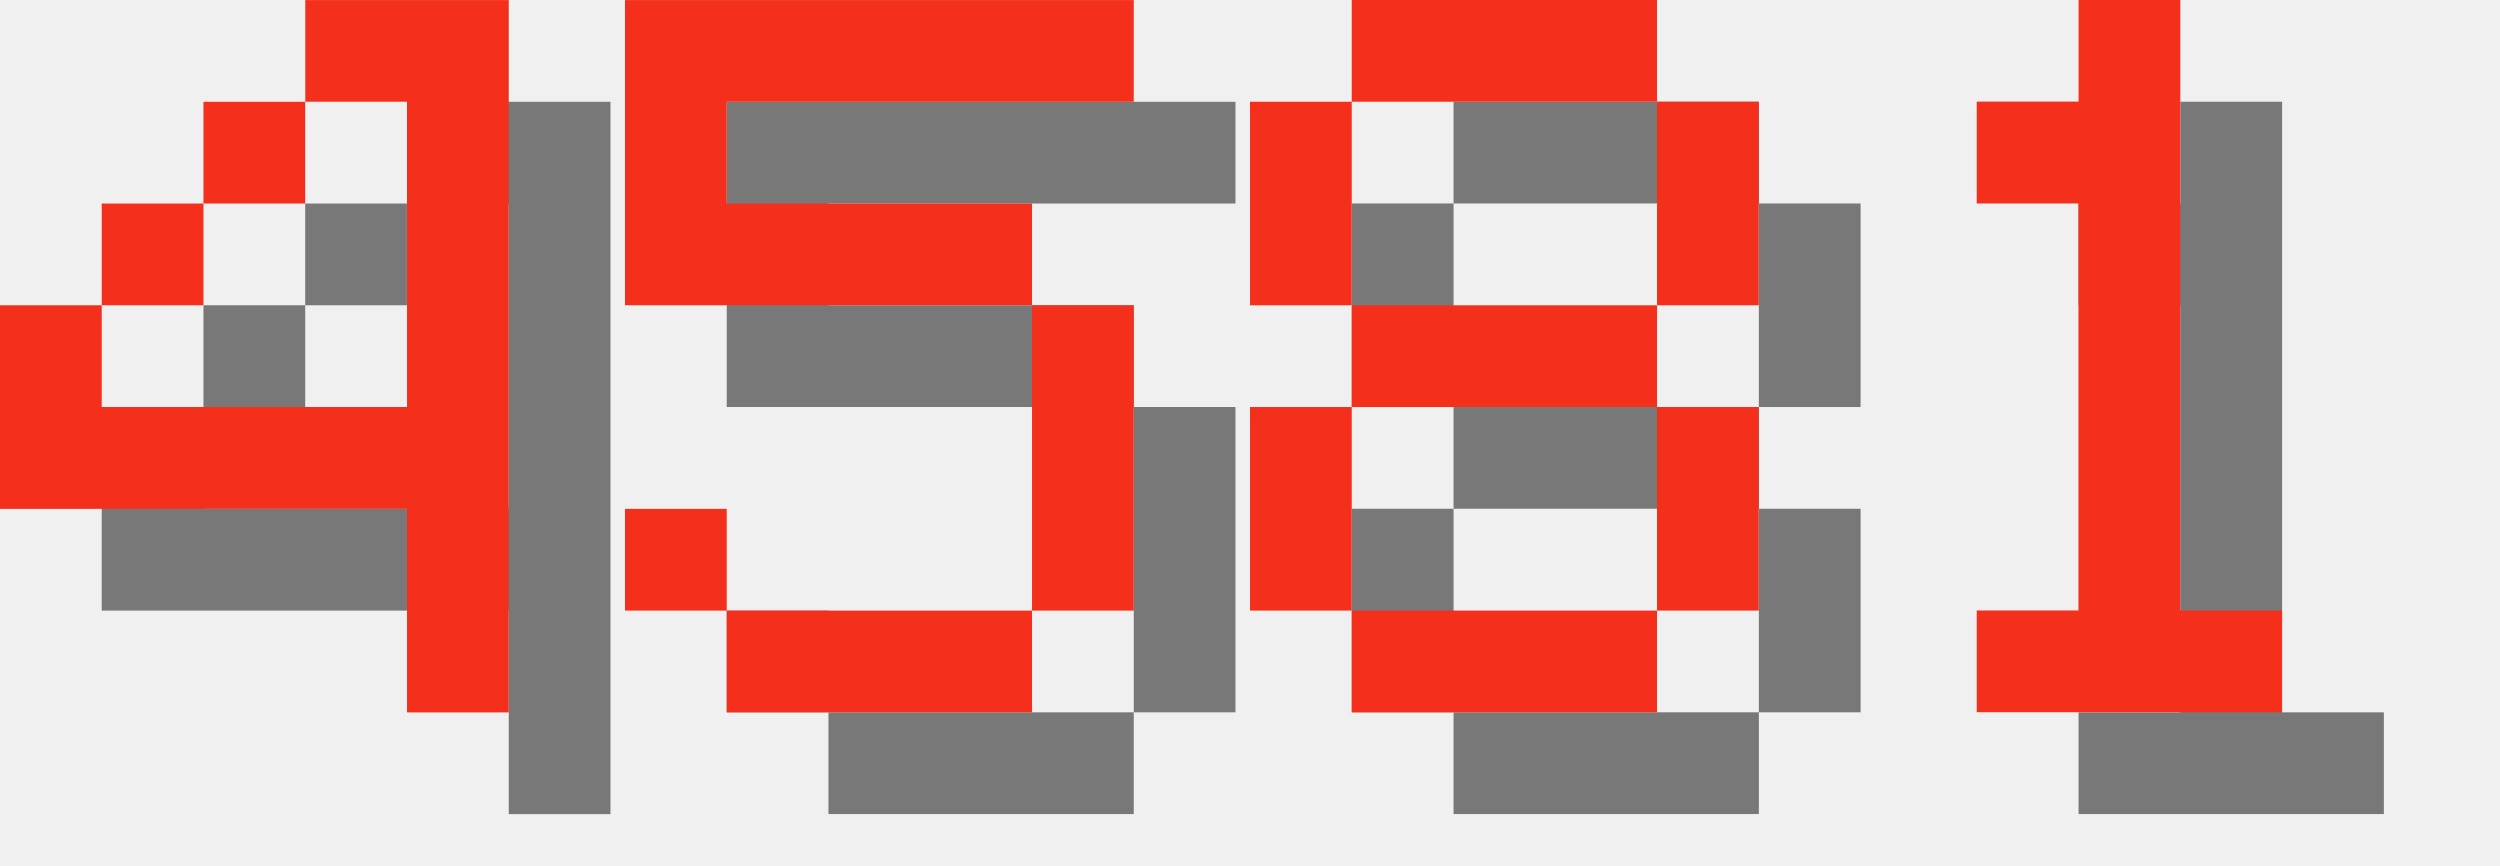
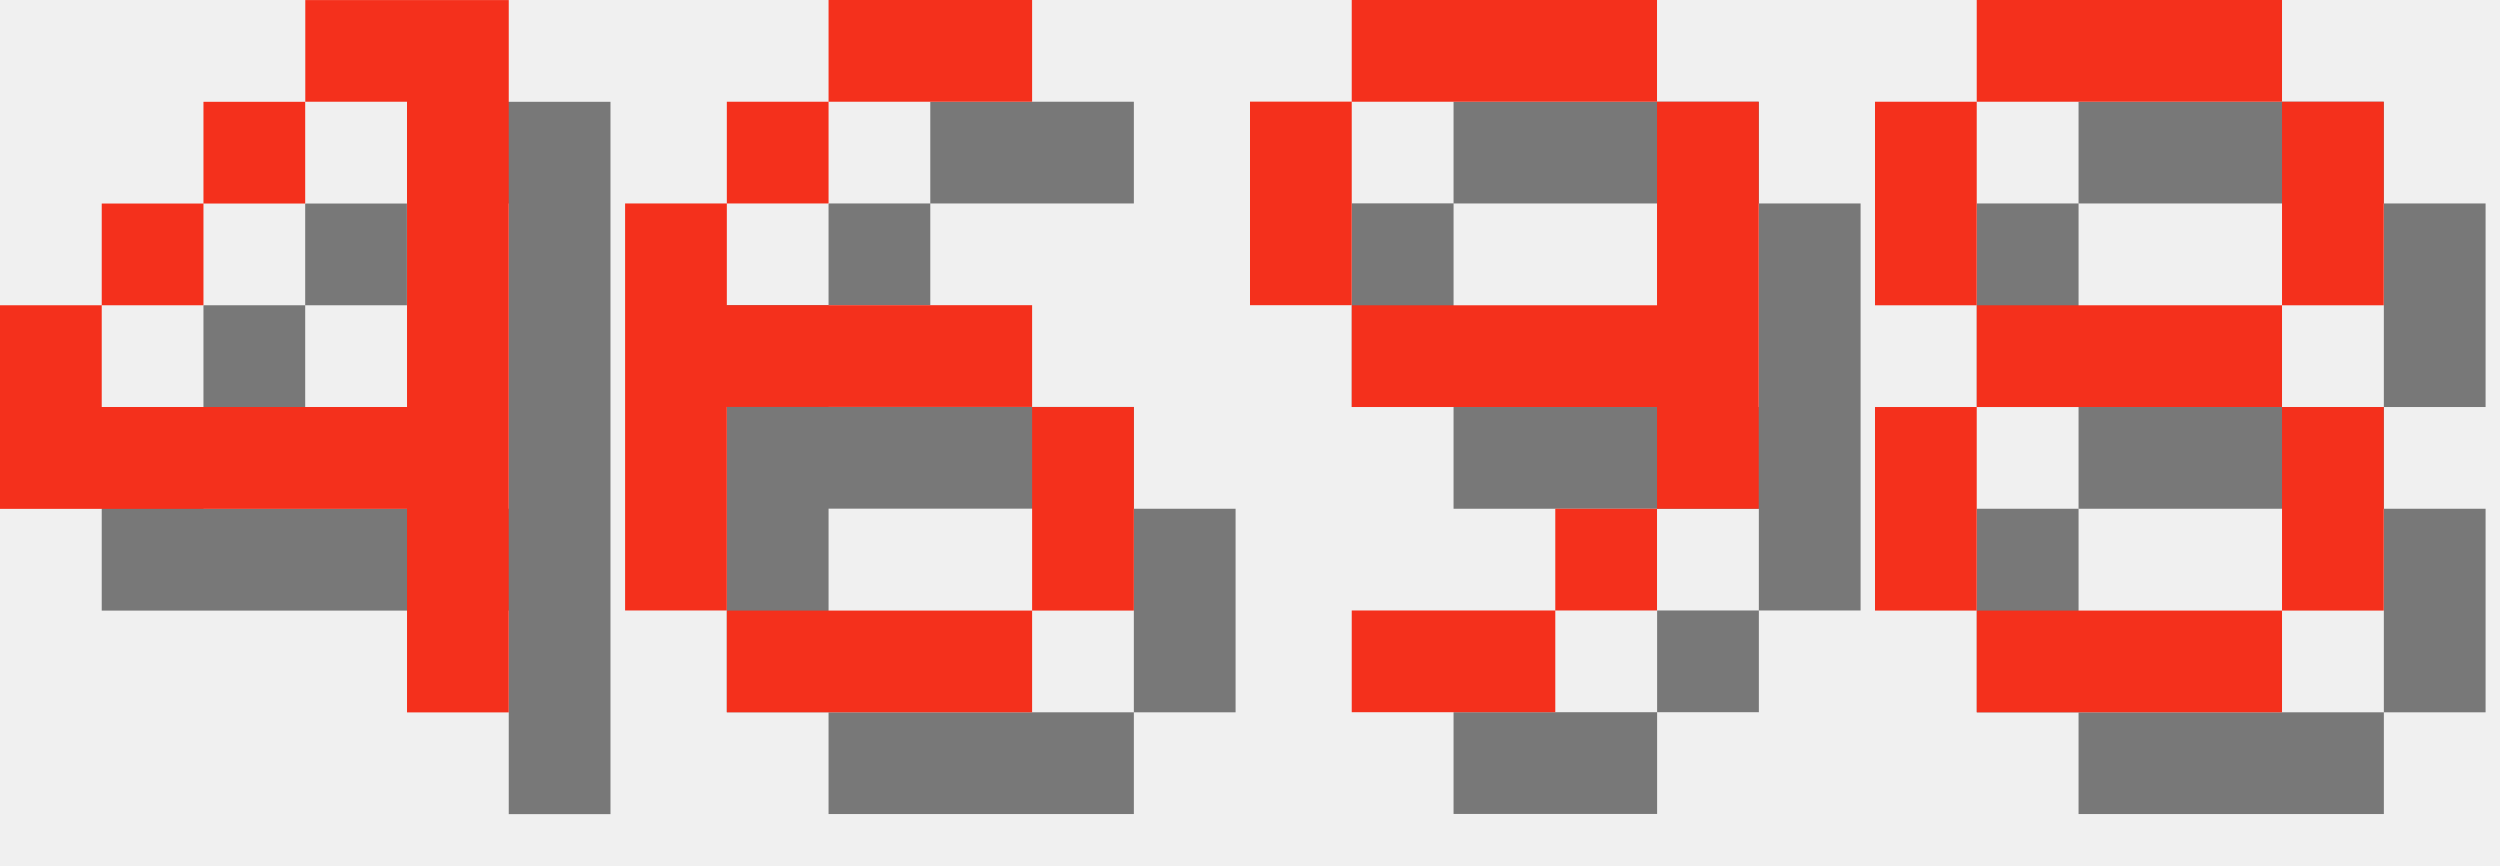
<svg xmlns="http://www.w3.org/2000/svg" version="1.1" width="104.0" height="36">
  <style>
        .text-foreground {
            fill: #F4301C;
        }
        .text-shadow {
            fill: #000000;
            fill-opacity: 0.5;
        }
    </style>
  <g class="digit" id="digit_4" transform="translate(0.0, 0), scale(4)">
    <path id="digit_4_shadow" class="text-shadow" d="m4.233 1.058v1.058h1.058v3.175h-3.175v-1.058h-1.058v2.117h4.233v2.117h1.058v-7.408h-2.117zm-2.117 3.175h1.058v-1.058h-1.058v1.058zm1.058-1.058h1.058v-1.058h-1.058v1.058z" fill-opacity=".5" style="paint-order:stroke fill markers" />
    <path id="digit_4_fg" class="text-foreground" d="m3.175 0v1.058h1.058v3.175h-3.175v-1.058h-1.058v2.117h4.233v2.117h1.058v-7.408h-2.117zm-2.117 3.175h1.058v-1.058h-1.058v1.058zm1.058-1.058h1.058v-1.058h-1.058v1.058z" fill="#fff" style="paint-order:stroke fill markers" />
  </g>
-   <g class="digit" id="digit_5" transform="translate(26.0, 0), scale(4)">
-     <path id="digit_5_shadow" class="text-shadow" d="m1.058 1.058v3.175h4.233v3.175h-3.175v-1.058h-1.058v1.058h1.058v1.058h3.175v-1.058h1.058v-3.175h-1.058v-1.058h-3.175v-1.058h4.233v-1.058h-5.292z" fill-opacity=".5" style="paint-order:stroke fill markers" />
-     <path id="digit_5_fg" class="text-foreground" d="m0 0v3.175h4.233v3.175h-3.175v-1.058h-1.058v1.058h1.058v1.058h3.175v-1.058h1.058v-3.175h-1.058v-1.058h-3.175v-1.058h4.233v-1.058h-5.292z" fill="#fff" style="paint-order:stroke fill markers" />
+   <g class="digit" id="digit_6" transform="translate(26.0, 0), scale(4)">
+     <path id="digit_6_shadow" class="text-shadow" d="m3.175 1.058v1.058h2.117v-1.058h-2.117zm0 1.058h-1.058v1.058h1.058v-1.058zm-1.058 1.058h-1.058v4.233h1.058v-2.117h3.175v-1.058h-3.175v-1.058zm3.175 2.117v2.117h1.058v-2.117h-1.058zm0 2.117h-3.175v1.058h3.175v-1.058z" fill-opacity=".5" style="paint-order:stroke fill markers" />
+     <path id="digit_6_fg" class="text-foreground" d="m2.117 0v1.058h2.117v-1.058h-2.117zm0 1.058h-1.058v1.058h1.058v-1.058zm-1.058 1.058h-1.058v4.233h1.058v-2.117h3.175v-1.058h-3.175v-1.058zm3.175 2.117v2.117h1.058v-2.117h-1.058zm0 2.117h-3.175v1.058h3.175v-1.058z" fill="#fff" style="paint-order:stroke fill markers" />
  </g>
-   <g class="digit" id="digit_8" transform="translate(52.0, 0), scale(4)">
+   <g class="digit" id="digit_9" transform="translate(52.0, 0), scale(4)">
+     <path id="digit_9_shadow" class="text-shadow" d="m2.117 1.058v1.058h3.175v-1.058h-3.175zm3.175 1.058v2.117h-3.175v1.058h3.175v1.058h1.058v-4.233h-1.058zm0 4.233h-1.058v1.058h1.058v-1.058zm-1.058 1.058h-2.117v1.058h2.117v-1.058zm-2.117-3.175v-2.117h-1.058v2.117h1.058z" fill-opacity=".5" style="paint-order:stroke fill markers" />
+     <path id="digit_9_fg" class="text-foreground" d="m1.058 0v1.058h3.175v-1.058h-3.175zm3.175 1.058v2.117h-3.175v1.058h3.175v1.058h1.058v-4.233h-1.058zm0 4.233h-1.058v1.058h1.058v-1.058zm-1.058 1.058h-2.117v1.058h2.117v-1.058zm-2.117-3.175v-2.117h-1.058v2.117h1.058z" fill="#fff" style="paint-order:stroke fill markers" />
+   </g>
+   <g class="digit" id="digit_8" transform="translate(78.0, 0), scale(4)">
    <path id="digit_8_shadow" class="text-shadow" d="m2.117 1.058v1.058h3.175v-1.058h-3.175zm3.175 1.058v2.117h1.058v-2.117h-1.058zm0 2.117h-3.175v1.058h3.175v-1.058zm0 1.058v2.117h1.058v-2.117h-1.058zm0 2.117h-3.175v1.058h3.175v-1.058zm-3.175 0v-2.117h-1.058v2.117h1.058zm0-3.175v-2.117h-1.058v2.117h1.058z" fill-opacity=".5" style="paint-order:stroke fill markers" />
    <path id="digit_8_fg" class="text-foreground" d="m1.058 0v1.058h3.175v-1.058h-3.175zm3.175 1.058v2.117h1.058v-2.117h-1.058zm0 2.117h-3.175v1.058h3.175v-1.058zm0 1.058v2.117h1.058v-2.117h-1.058zm0 2.117h-3.175v1.058h3.175v-1.058zm-3.175 0v-2.117h-1.058v2.117h1.058zm0-3.175v-2.117h-1.058v2.117h1.058z" fill="#fff" style="paint-order:stroke fill markers" />
  </g>
-   <g class="digit" id="digit_1" transform="translate(78.0, 0), scale(4)">
-     <path id="digit_1_shadow" class="text-shadow" d="m2.117 2.117v1.058h1.058v4.233h-1.058v1.058h3.175v-1.058h-1.058v-6.35h-1.058v1.058h-1.058z" fill-opacity=".5" style="paint-order:stroke fill markers" />
-     <path id="digit_1_fg" class="text-foreground" d="m1.058 1.058v1.058h1.058v4.233h-1.058v1.058h3.175v-1.058h-1.058v-6.35h-1.058v1.058h-1.058z" fill="#fff" style="paint-order:stroke fill markers" />
-   </g>
</svg>
